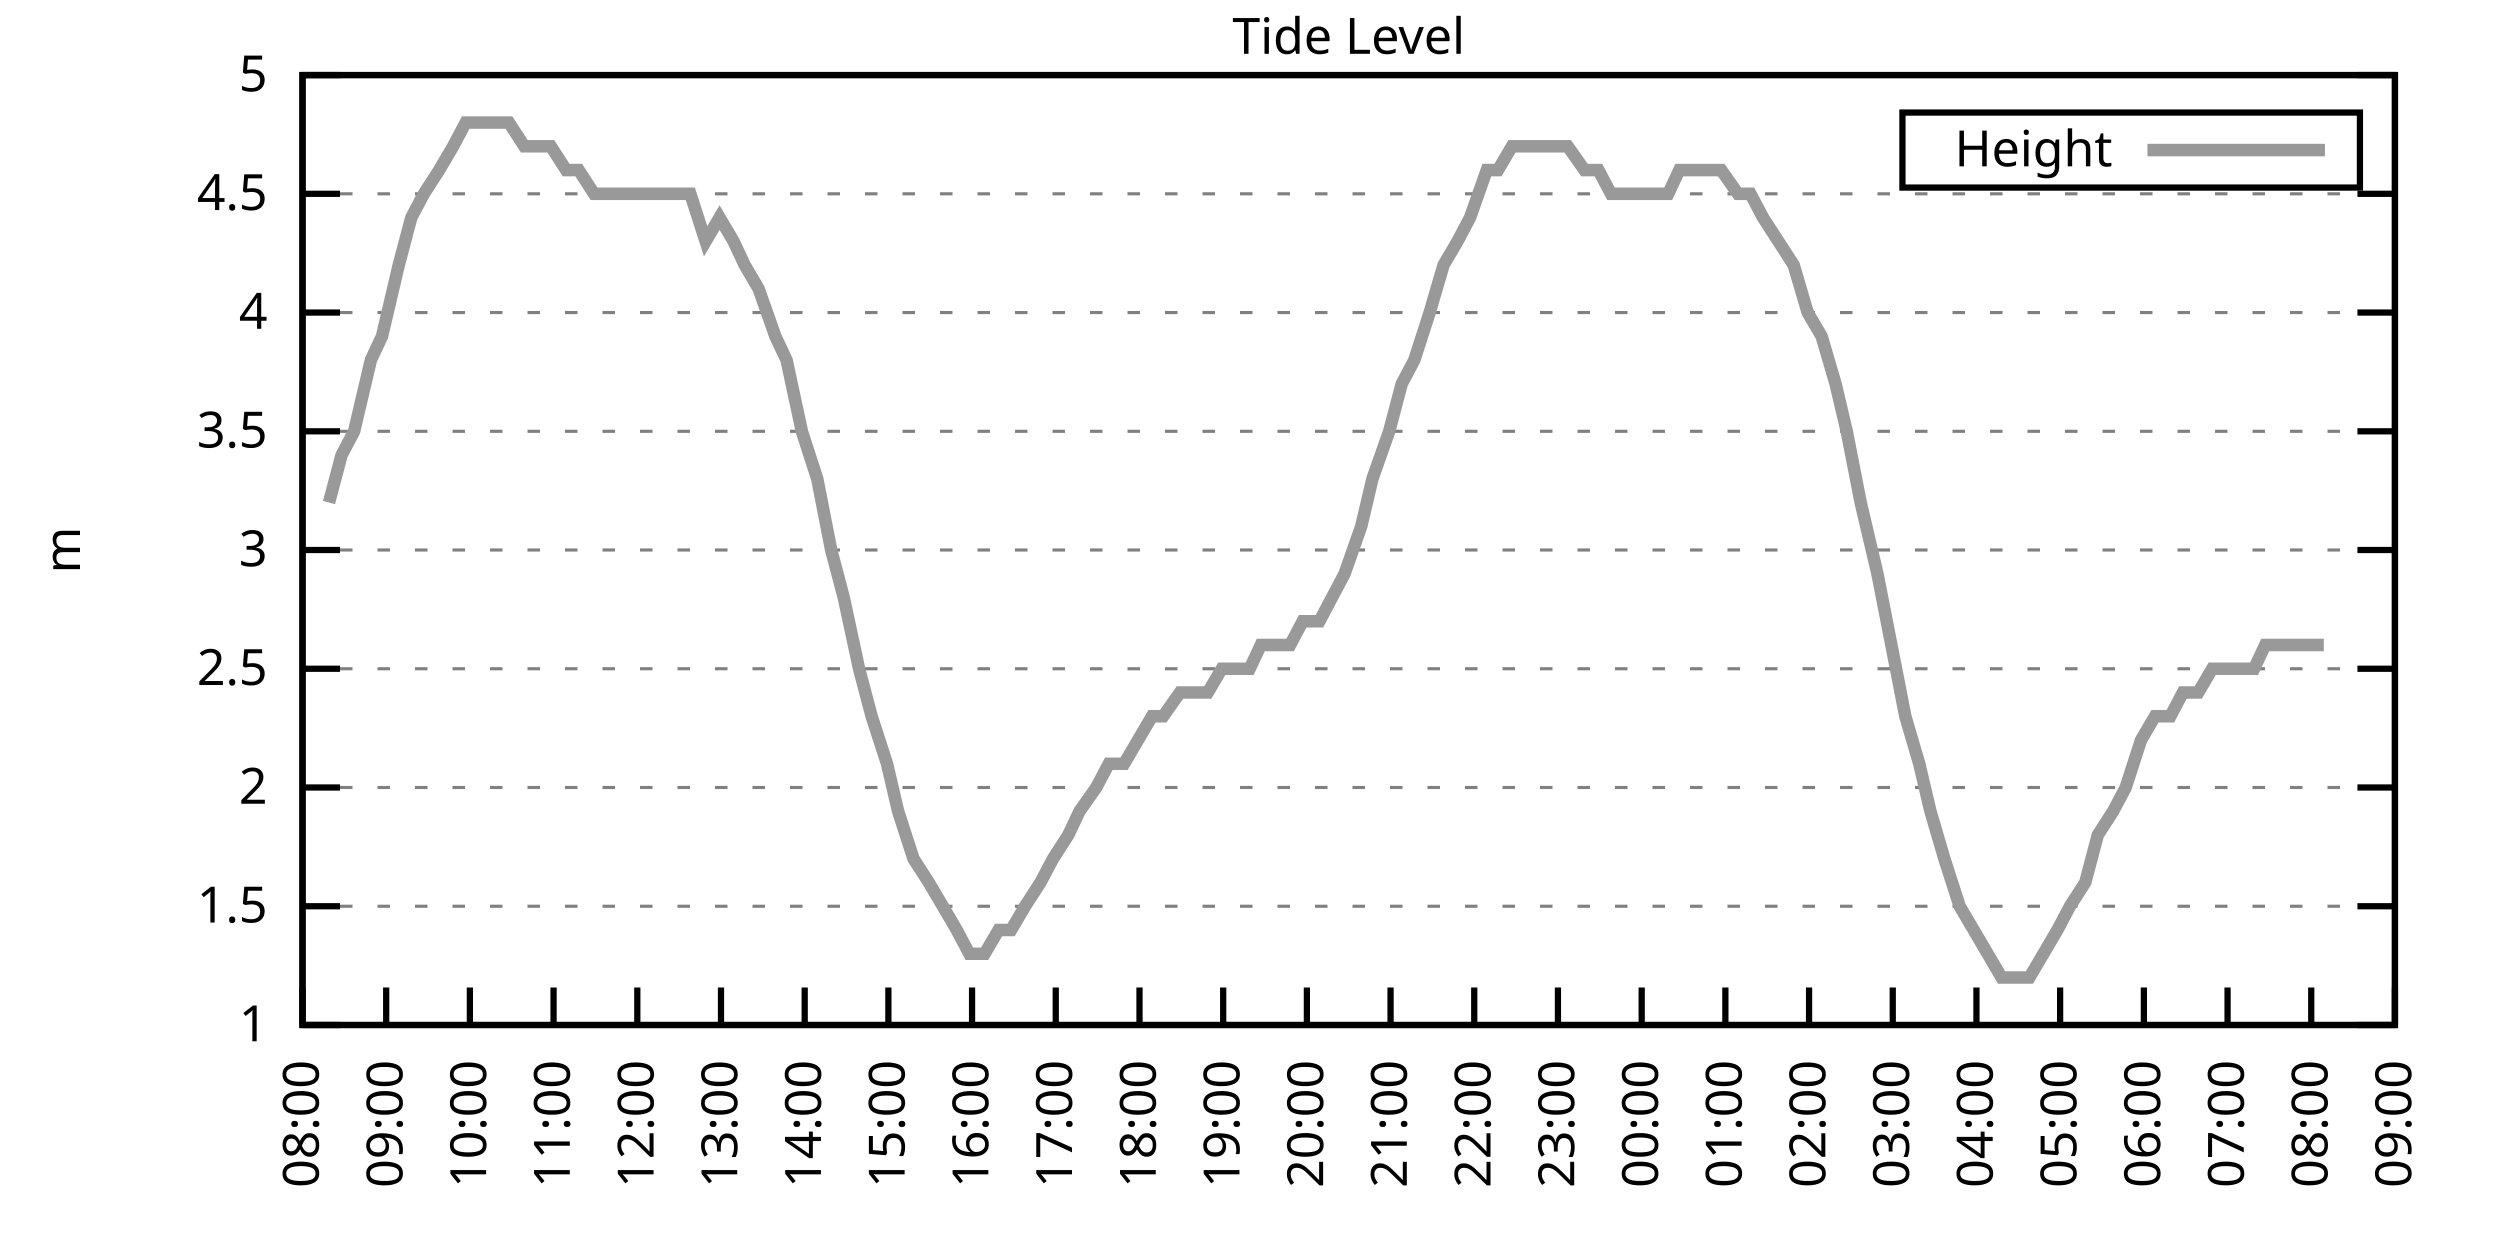
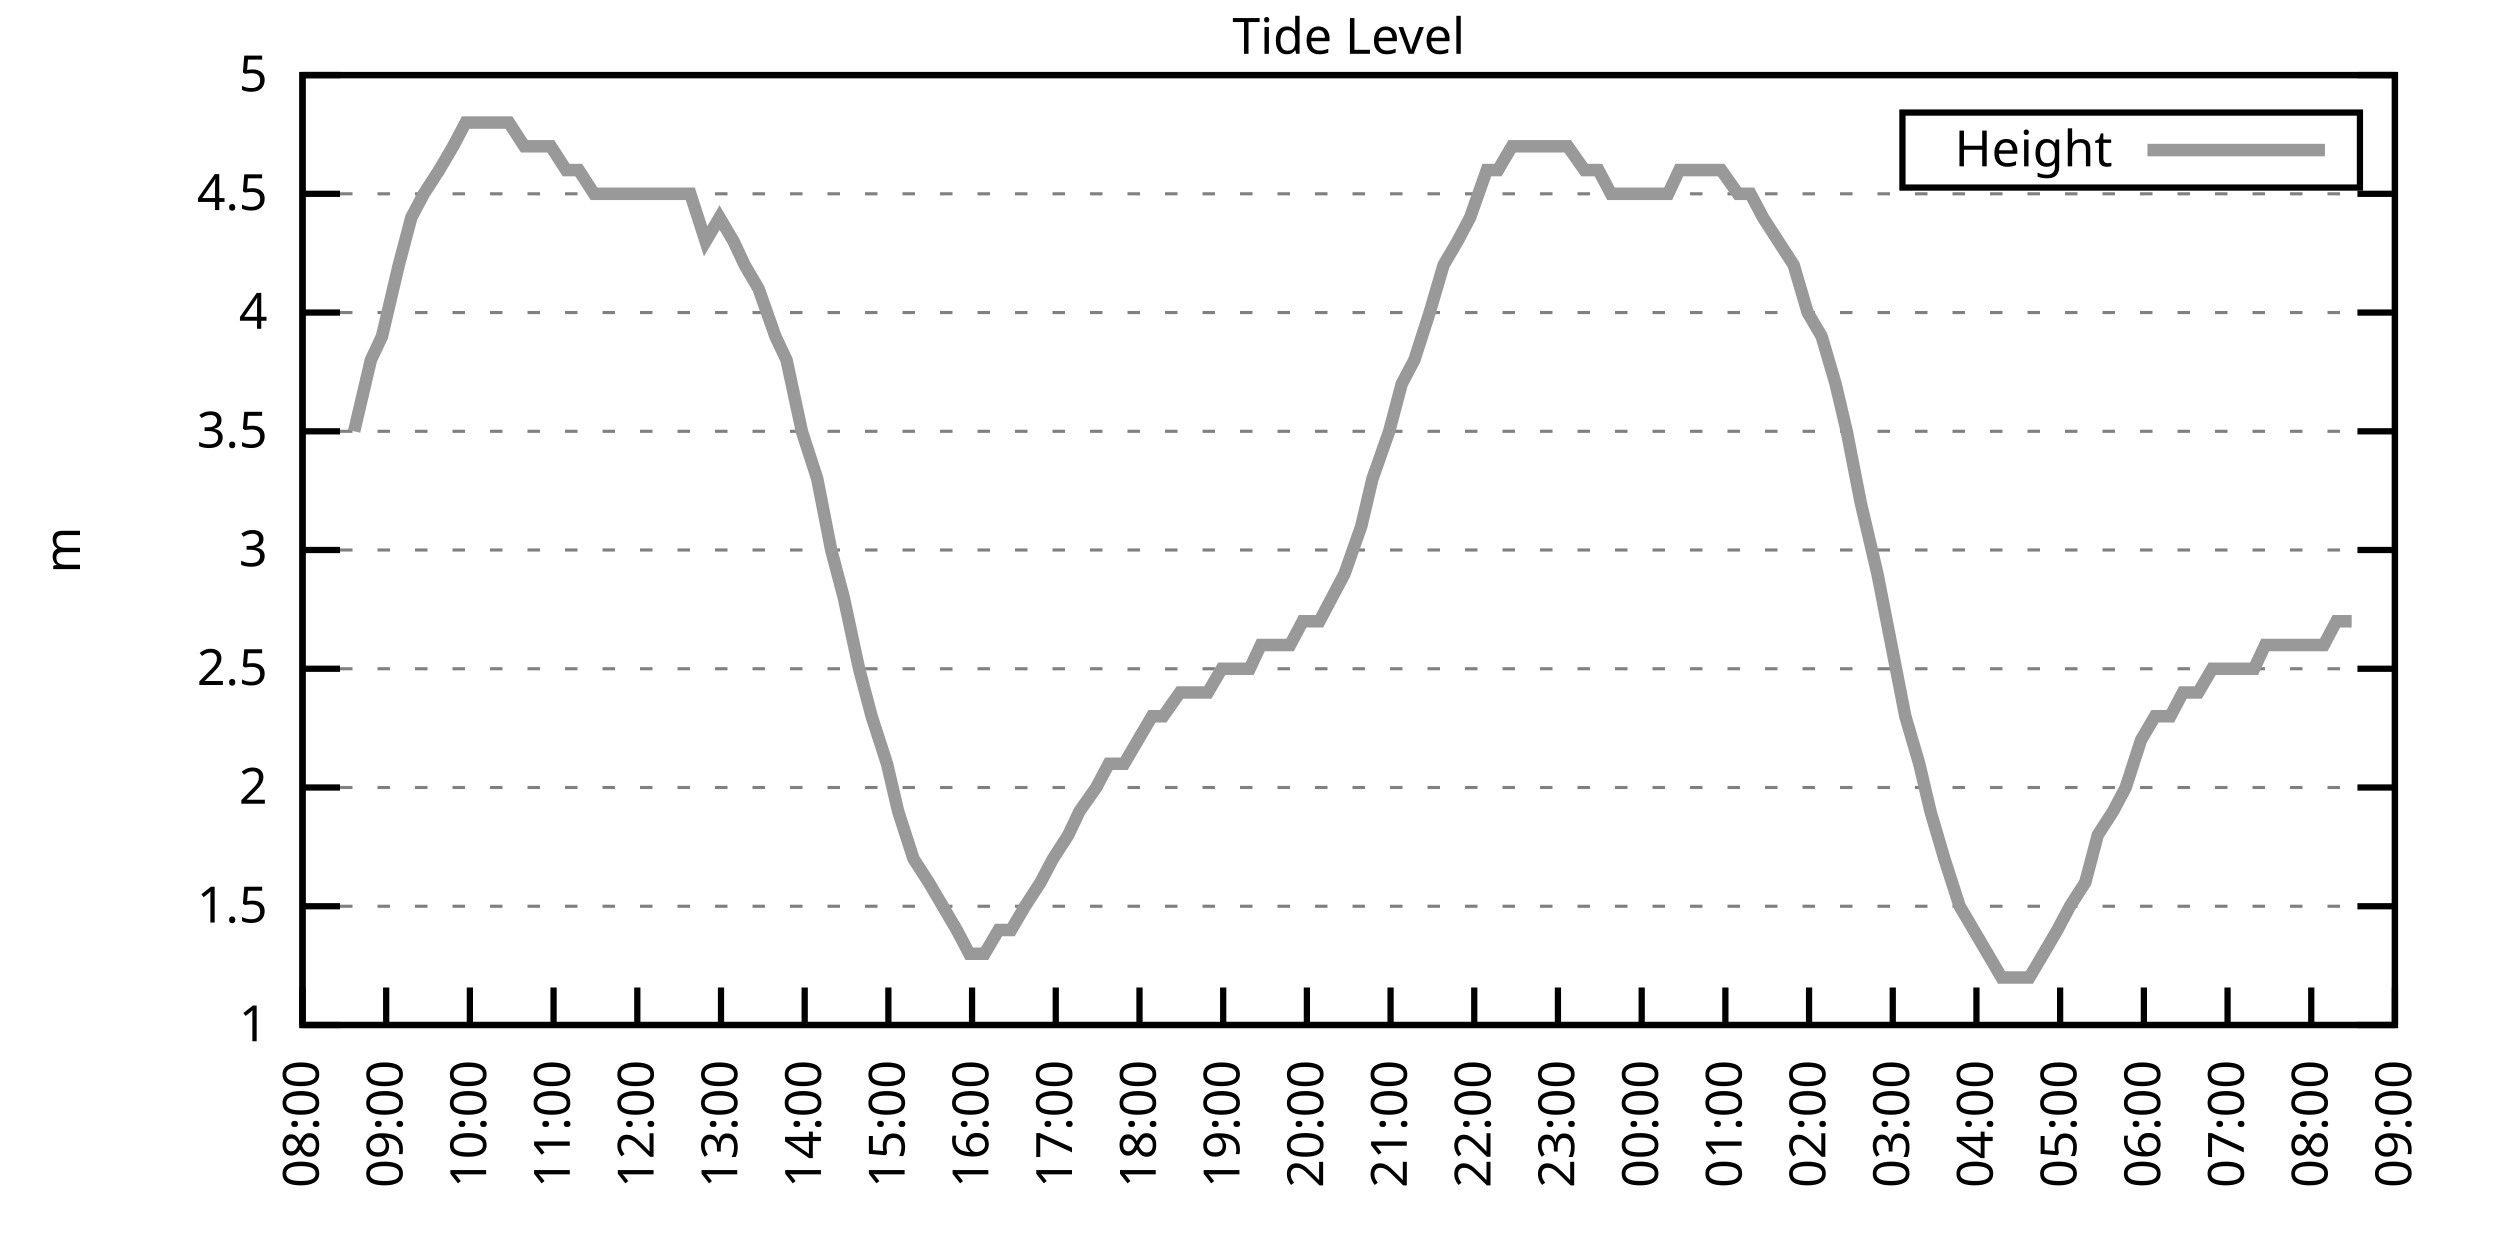
<svg xmlns="http://www.w3.org/2000/svg" xmlns:xlink="http://www.w3.org/1999/xlink" width="400" height="200" viewBox="0 0 400 200">
  <g id="gnuplot_canvas">
    <rect x="0" y="0" width="400" height="200" fill="none" />
    <defs>
      <circle id="gpDot" r="0.5" stroke-width="0.5" stroke="currentColor" />
      <path id="gpPt0" stroke-width="0.333" stroke="currentColor" d="M-1,0 h2 M0,-1 v2" />
      <path id="gpPt1" stroke-width="0.333" stroke="currentColor" d="M-1,-1 L1,1 M1,-1 L-1,1" />
      <path id="gpPt2" stroke-width="0.333" stroke="currentColor" d="M-1,0 L1,0 M0,-1 L0,1 M-1,-1 L1,1 M-1,1 L1,-1" />
      <rect id="gpPt3" stroke-width="0.333" stroke="currentColor" x="-1" y="-1" width="2" height="2" />
      <rect id="gpPt4" stroke-width="0.333" stroke="currentColor" fill="currentColor" x="-1" y="-1" width="2" height="2" />
      <circle id="gpPt5" stroke-width="0.333" stroke="currentColor" cx="0" cy="0" r="1" />
      <use xlink:href="#gpPt5" id="gpPt6" fill="currentColor" stroke="none" />
      <path id="gpPt7" stroke-width="0.333" stroke="currentColor" d="M0,-1.33 L-1.33,0.67 L1.33,0.67 z" />
      <use xlink:href="#gpPt7" id="gpPt8" fill="currentColor" stroke="none" />
      <use xlink:href="#gpPt7" id="gpPt9" stroke="currentColor" transform="rotate(180)" />
      <use xlink:href="#gpPt9" id="gpPt10" fill="currentColor" stroke="none" />
      <use xlink:href="#gpPt3" id="gpPt11" stroke="currentColor" transform="rotate(45)" />
      <use xlink:href="#gpPt11" id="gpPt12" fill="currentColor" stroke="none" />
      <path id="gpPt13" stroke-width="0.333" stroke="currentColor" d="M0,1.330 L1.265,0.411 L0.782,-1.067 L-0.782,-1.076 L-1.265,0.411 z" />
      <use xlink:href="#gpPt13" id="gpPt14" fill="currentColor" stroke="none" />
      <filter id="textbox" filterUnits="objectBoundingBox" x="0" y="0" height="1" width="1">
        <feFlood flood-color="white" flood-opacity="1" result="bgnd" />
        <feComposite in="SourceGraphic" in2="bgnd" operator="atop" />
      </filter>
      <filter id="greybox" filterUnits="objectBoundingBox" x="0" y="0" height="1" width="1">
        <feFlood flood-color="lightgrey" flood-opacity="1" result="grey" />
        <feComposite in="SourceGraphic" in2="grey" operator="atop" />
      </filter>
    </defs>
    <g fill="none" color="white" stroke="currentColor" stroke-width="1.00" stroke-linecap="butt" stroke-linejoin="miter">
</g>
    <g fill="none" color="black" stroke="currentColor" stroke-width="1.00" stroke-linecap="butt" stroke-linejoin="miter">
      <g stroke="none" shape-rendering="crispEdges">
        <polygon fill="rgb(255, 255, 255)" points="48.40,164.00 383.18,164.00 383.18,12.02 48.40,12.02 " />
      </g>
    </g>
    <g fill="none" color="black" stroke="currentColor" stroke-width="1.00" stroke-linecap="butt" stroke-linejoin="miter">
</g>
    <g fill="none" color="black" stroke="black" stroke-width="0.50" stroke-linecap="butt" stroke-linejoin="miter">
</g>
    <g fill="none" color="gray" stroke="currentColor" stroke-width="0.50" stroke-linecap="butt" stroke-linejoin="miter">
      <path stroke="gray" stroke-dasharray="2,4" class="gridline" d="M48.40,164.00 L383.19,164.00  " />
    </g>
    <g fill="none" color="gray" stroke="gray" stroke-width="1.00" stroke-linecap="butt" stroke-linejoin="miter">
</g>
    <g fill="none" color="black" stroke="currentColor" stroke-width="1.00" stroke-linecap="butt" stroke-linejoin="miter">
      <path stroke="black" d="M48.40,164.00 L54.40,164.00 M383.19,164.00 L377.19,164.00  " />
      <g transform="translate(42.80,166.60)" stroke="none" fill="black" font-family="Sans" font-size="8.00" text-anchor="end">
        <text>
          <tspan font-family="Sans"> 1</tspan>
        </text>
      </g>
    </g>
    <g fill="none" color="black" stroke="currentColor" stroke-width="1.00" stroke-linecap="butt" stroke-linejoin="miter">
</g>
    <g fill="none" color="black" stroke="black" stroke-width="0.50" stroke-linecap="butt" stroke-linejoin="miter">
</g>
    <g fill="none" color="gray" stroke="currentColor" stroke-width="0.50" stroke-linecap="butt" stroke-linejoin="miter">
      <path stroke="gray" stroke-dasharray="2,4" class="gridline" d="M48.40,145.00 L383.19,145.00  " />
    </g>
    <g fill="none" color="gray" stroke="gray" stroke-width="1.00" stroke-linecap="butt" stroke-linejoin="miter">
</g>
    <g fill="none" color="black" stroke="currentColor" stroke-width="1.00" stroke-linecap="butt" stroke-linejoin="miter">
      <path stroke="black" d="M48.40,145.00 L54.40,145.00 M383.19,145.00 L377.19,145.00  " />
      <g transform="translate(42.80,147.60)" stroke="none" fill="black" font-family="Sans" font-size="8.00" text-anchor="end">
        <text>
          <tspan font-family="Sans"> 1.5</tspan>
        </text>
      </g>
    </g>
    <g fill="none" color="black" stroke="currentColor" stroke-width="1.00" stroke-linecap="butt" stroke-linejoin="miter">
</g>
    <g fill="none" color="black" stroke="black" stroke-width="0.50" stroke-linecap="butt" stroke-linejoin="miter">
</g>
    <g fill="none" color="gray" stroke="currentColor" stroke-width="0.50" stroke-linecap="butt" stroke-linejoin="miter">
      <path stroke="gray" stroke-dasharray="2,4" class="gridline" d="M48.40,126.00 L383.19,126.00  " />
    </g>
    <g fill="none" color="gray" stroke="gray" stroke-width="1.00" stroke-linecap="butt" stroke-linejoin="miter">
</g>
    <g fill="none" color="black" stroke="currentColor" stroke-width="1.00" stroke-linecap="butt" stroke-linejoin="miter">
      <path stroke="black" d="M48.40,126.00 L54.40,126.00 M383.19,126.00 L377.19,126.00  " />
      <g transform="translate(42.80,128.60)" stroke="none" fill="black" font-family="Sans" font-size="8.00" text-anchor="end">
        <text>
          <tspan font-family="Sans"> 2</tspan>
        </text>
      </g>
    </g>
    <g fill="none" color="black" stroke="currentColor" stroke-width="1.00" stroke-linecap="butt" stroke-linejoin="miter">
</g>
    <g fill="none" color="black" stroke="black" stroke-width="0.50" stroke-linecap="butt" stroke-linejoin="miter">
</g>
    <g fill="none" color="gray" stroke="currentColor" stroke-width="0.50" stroke-linecap="butt" stroke-linejoin="miter">
      <path stroke="gray" stroke-dasharray="2,4" class="gridline" d="M48.40,107.00 L383.19,107.00  " />
    </g>
    <g fill="none" color="gray" stroke="gray" stroke-width="1.00" stroke-linecap="butt" stroke-linejoin="miter">
</g>
    <g fill="none" color="black" stroke="currentColor" stroke-width="1.00" stroke-linecap="butt" stroke-linejoin="miter">
      <path stroke="black" d="M48.40,107.00 L54.40,107.00 M383.19,107.00 L377.19,107.00  " />
      <g transform="translate(42.80,109.60)" stroke="none" fill="black" font-family="Sans" font-size="8.00" text-anchor="end">
        <text>
          <tspan font-family="Sans"> 2.5</tspan>
        </text>
      </g>
    </g>
    <g fill="none" color="black" stroke="currentColor" stroke-width="1.00" stroke-linecap="butt" stroke-linejoin="miter">
</g>
    <g fill="none" color="black" stroke="black" stroke-width="0.50" stroke-linecap="butt" stroke-linejoin="miter">
</g>
    <g fill="none" color="gray" stroke="currentColor" stroke-width="0.50" stroke-linecap="butt" stroke-linejoin="miter">
      <path stroke="gray" stroke-dasharray="2,4" class="gridline" d="M48.40,88.00 L383.19,88.00  " />
    </g>
    <g fill="none" color="gray" stroke="gray" stroke-width="1.00" stroke-linecap="butt" stroke-linejoin="miter">
</g>
    <g fill="none" color="black" stroke="currentColor" stroke-width="1.00" stroke-linecap="butt" stroke-linejoin="miter">
      <path stroke="black" d="M48.40,88.00 L54.40,88.00 M383.19,88.00 L377.19,88.00  " />
      <g transform="translate(42.80,90.60)" stroke="none" fill="black" font-family="Sans" font-size="8.00" text-anchor="end">
        <text>
          <tspan font-family="Sans"> 3</tspan>
        </text>
      </g>
    </g>
    <g fill="none" color="black" stroke="currentColor" stroke-width="1.00" stroke-linecap="butt" stroke-linejoin="miter">
</g>
    <g fill="none" color="black" stroke="black" stroke-width="0.50" stroke-linecap="butt" stroke-linejoin="miter">
</g>
    <g fill="none" color="gray" stroke="currentColor" stroke-width="0.50" stroke-linecap="butt" stroke-linejoin="miter">
      <path stroke="gray" stroke-dasharray="2,4" class="gridline" d="M48.40,69.01 L383.19,69.01  " />
    </g>
    <g fill="none" color="gray" stroke="gray" stroke-width="1.00" stroke-linecap="butt" stroke-linejoin="miter">
</g>
    <g fill="none" color="black" stroke="currentColor" stroke-width="1.00" stroke-linecap="butt" stroke-linejoin="miter">
      <path stroke="black" d="M48.40,69.01 L54.40,69.01 M383.19,69.01 L377.19,69.01  " />
      <g transform="translate(42.80,71.61)" stroke="none" fill="black" font-family="Sans" font-size="8.00" text-anchor="end">
        <text>
          <tspan font-family="Sans"> 3.5</tspan>
        </text>
      </g>
    </g>
    <g fill="none" color="black" stroke="currentColor" stroke-width="1.00" stroke-linecap="butt" stroke-linejoin="miter">
</g>
    <g fill="none" color="black" stroke="black" stroke-width="0.50" stroke-linecap="butt" stroke-linejoin="miter">
</g>
    <g fill="none" color="gray" stroke="currentColor" stroke-width="0.50" stroke-linecap="butt" stroke-linejoin="miter">
      <path stroke="gray" stroke-dasharray="2,4" class="gridline" d="M48.40,50.01 L383.19,50.01  " />
    </g>
    <g fill="none" color="gray" stroke="gray" stroke-width="1.00" stroke-linecap="butt" stroke-linejoin="miter">
</g>
    <g fill="none" color="black" stroke="currentColor" stroke-width="1.00" stroke-linecap="butt" stroke-linejoin="miter">
      <path stroke="black" d="M48.40,50.01 L54.40,50.01 M383.19,50.01 L377.19,50.01  " />
      <g transform="translate(42.80,52.61)" stroke="none" fill="black" font-family="Sans" font-size="8.00" text-anchor="end">
        <text>
          <tspan font-family="Sans"> 4</tspan>
        </text>
      </g>
    </g>
    <g fill="none" color="black" stroke="currentColor" stroke-width="1.00" stroke-linecap="butt" stroke-linejoin="miter">
</g>
    <g fill="none" color="black" stroke="black" stroke-width="0.50" stroke-linecap="butt" stroke-linejoin="miter">
</g>
    <g fill="none" color="gray" stroke="currentColor" stroke-width="0.50" stroke-linecap="butt" stroke-linejoin="miter">
      <path stroke="gray" stroke-dasharray="2,4" class="gridline" d="M48.40,31.01 L383.19,31.01  " />
    </g>
    <g fill="none" color="gray" stroke="gray" stroke-width="1.00" stroke-linecap="butt" stroke-linejoin="miter">
</g>
    <g fill="none" color="black" stroke="currentColor" stroke-width="1.00" stroke-linecap="butt" stroke-linejoin="miter">
      <path stroke="black" d="M48.40,31.01 L54.40,31.01 M383.19,31.01 L377.19,31.01  " />
      <g transform="translate(42.80,33.61)" stroke="none" fill="black" font-family="Sans" font-size="8.00" text-anchor="end">
        <text>
          <tspan font-family="Sans"> 4.5</tspan>
        </text>
      </g>
    </g>
    <g fill="none" color="black" stroke="currentColor" stroke-width="1.00" stroke-linecap="butt" stroke-linejoin="miter">
</g>
    <g fill="none" color="black" stroke="black" stroke-width="0.50" stroke-linecap="butt" stroke-linejoin="miter">
</g>
    <g fill="none" color="gray" stroke="currentColor" stroke-width="0.50" stroke-linecap="butt" stroke-linejoin="miter">
      <path stroke="gray" stroke-dasharray="2,4" class="gridline" d="M48.40,12.01 L383.19,12.01  " />
    </g>
    <g fill="none" color="gray" stroke="gray" stroke-width="1.00" stroke-linecap="butt" stroke-linejoin="miter">
</g>
    <g fill="none" color="black" stroke="currentColor" stroke-width="1.00" stroke-linecap="butt" stroke-linejoin="miter">
      <path stroke="black" d="M48.40,12.01 L54.40,12.01 M383.19,12.01 L377.19,12.01  " />
      <g transform="translate(42.80,14.61)" stroke="none" fill="black" font-family="Sans" font-size="8.00" text-anchor="end">
        <text>
          <tspan font-family="Sans"> 5</tspan>
        </text>
      </g>
    </g>
    <g fill="none" color="black" stroke="currentColor" stroke-width="1.00" stroke-linecap="butt" stroke-linejoin="miter">
      <path stroke="black" d="M48.40,164.00 L48.40,158.00  " />
      <g transform="translate(51.00,169.60) rotate(270.00)" stroke="none" fill="black" font-family="Sans" font-size="8.00" text-anchor="end">
        <text>
          <tspan font-family="Sans">08:00</tspan>
        </text>
      </g>
    </g>
    <g fill="none" color="black" stroke="currentColor" stroke-width="1.00" stroke-linecap="butt" stroke-linejoin="miter">
      <path stroke="black" d="M61.79,164.00 L61.79,158.00  " />
      <g transform="translate(64.39,169.60) rotate(270.00)" stroke="none" fill="black" font-family="Sans" font-size="8.00" text-anchor="end">
        <text>
          <tspan font-family="Sans">09:00</tspan>
        </text>
      </g>
    </g>
    <g fill="none" color="black" stroke="currentColor" stroke-width="1.00" stroke-linecap="butt" stroke-linejoin="miter">
      <path stroke="black" d="M75.18,164.00 L75.18,158.00  " />
      <g transform="translate(77.78,169.60) rotate(270.00)" stroke="none" fill="black" font-family="Sans" font-size="8.00" text-anchor="end">
        <text>
          <tspan font-family="Sans">10:00</tspan>
        </text>
      </g>
    </g>
    <g fill="none" color="black" stroke="currentColor" stroke-width="1.00" stroke-linecap="butt" stroke-linejoin="miter">
      <path stroke="black" d="M88.57,164.00 L88.57,158.00  " />
      <g transform="translate(91.17,169.60) rotate(270.00)" stroke="none" fill="black" font-family="Sans" font-size="8.00" text-anchor="end">
        <text>
          <tspan font-family="Sans">11:00</tspan>
        </text>
      </g>
    </g>
    <g fill="none" color="black" stroke="currentColor" stroke-width="1.00" stroke-linecap="butt" stroke-linejoin="miter">
      <path stroke="black" d="M101.97,164.00 L101.97,158.00  " />
      <g transform="translate(104.57,169.60) rotate(270.00)" stroke="none" fill="black" font-family="Sans" font-size="8.00" text-anchor="end">
        <text>
          <tspan font-family="Sans">12:00</tspan>
        </text>
      </g>
    </g>
    <g fill="none" color="black" stroke="currentColor" stroke-width="1.00" stroke-linecap="butt" stroke-linejoin="miter">
      <path stroke="black" d="M115.36,164.00 L115.36,158.00  " />
      <g transform="translate(117.96,169.60) rotate(270.00)" stroke="none" fill="black" font-family="Sans" font-size="8.00" text-anchor="end">
        <text>
          <tspan font-family="Sans">13:00</tspan>
        </text>
      </g>
    </g>
    <g fill="none" color="black" stroke="currentColor" stroke-width="1.00" stroke-linecap="butt" stroke-linejoin="miter">
      <path stroke="black" d="M128.75,164.00 L128.75,158.00  " />
      <g transform="translate(131.35,169.60) rotate(270.00)" stroke="none" fill="black" font-family="Sans" font-size="8.00" text-anchor="end">
        <text>
          <tspan font-family="Sans">14:00</tspan>
        </text>
      </g>
    </g>
    <g fill="none" color="black" stroke="currentColor" stroke-width="1.00" stroke-linecap="butt" stroke-linejoin="miter">
      <path stroke="black" d="M142.14,164.00 L142.14,158.00  " />
      <g transform="translate(144.74,169.60) rotate(270.00)" stroke="none" fill="black" font-family="Sans" font-size="8.00" text-anchor="end">
        <text>
          <tspan font-family="Sans">15:00</tspan>
        </text>
      </g>
    </g>
    <g fill="none" color="black" stroke="currentColor" stroke-width="1.00" stroke-linecap="butt" stroke-linejoin="miter">
      <path stroke="black" d="M155.53,164.00 L155.53,158.00  " />
      <g transform="translate(158.13,169.60) rotate(270.00)" stroke="none" fill="black" font-family="Sans" font-size="8.00" text-anchor="end">
        <text>
          <tspan font-family="Sans">16:00</tspan>
        </text>
      </g>
    </g>
    <g fill="none" color="black" stroke="currentColor" stroke-width="1.00" stroke-linecap="butt" stroke-linejoin="miter">
      <path stroke="black" d="M168.92,164.00 L168.92,158.00  " />
      <g transform="translate(171.52,169.60) rotate(270.00)" stroke="none" fill="black" font-family="Sans" font-size="8.00" text-anchor="end">
        <text>
          <tspan font-family="Sans">17:00</tspan>
        </text>
      </g>
    </g>
    <g fill="none" color="black" stroke="currentColor" stroke-width="1.00" stroke-linecap="butt" stroke-linejoin="miter">
      <path stroke="black" d="M182.32,164.00 L182.32,158.00  " />
      <g transform="translate(184.92,169.60) rotate(270.00)" stroke="none" fill="black" font-family="Sans" font-size="8.00" text-anchor="end">
        <text>
          <tspan font-family="Sans">18:00</tspan>
        </text>
      </g>
    </g>
    <g fill="none" color="black" stroke="currentColor" stroke-width="1.00" stroke-linecap="butt" stroke-linejoin="miter">
      <path stroke="black" d="M195.71,164.00 L195.71,158.00  " />
      <g transform="translate(198.31,169.60) rotate(270.00)" stroke="none" fill="black" font-family="Sans" font-size="8.00" text-anchor="end">
        <text>
          <tspan font-family="Sans">19:00</tspan>
        </text>
      </g>
    </g>
    <g fill="none" color="black" stroke="currentColor" stroke-width="1.00" stroke-linecap="butt" stroke-linejoin="miter">
      <path stroke="black" d="M209.10,164.00 L209.10,158.00  " />
      <g transform="translate(211.70,169.60) rotate(270.00)" stroke="none" fill="black" font-family="Sans" font-size="8.00" text-anchor="end">
        <text>
          <tspan font-family="Sans">20:00</tspan>
        </text>
      </g>
    </g>
    <g fill="none" color="black" stroke="currentColor" stroke-width="1.00" stroke-linecap="butt" stroke-linejoin="miter">
      <path stroke="black" d="M222.49,164.00 L222.49,158.00  " />
      <g transform="translate(225.09,169.60) rotate(270.00)" stroke="none" fill="black" font-family="Sans" font-size="8.00" text-anchor="end">
        <text>
          <tspan font-family="Sans">21:00</tspan>
        </text>
      </g>
    </g>
    <g fill="none" color="black" stroke="currentColor" stroke-width="1.00" stroke-linecap="butt" stroke-linejoin="miter">
      <path stroke="black" d="M235.88,164.00 L235.88,158.00  " />
      <g transform="translate(238.48,169.60) rotate(270.00)" stroke="none" fill="black" font-family="Sans" font-size="8.00" text-anchor="end">
        <text>
          <tspan font-family="Sans">22:00</tspan>
        </text>
      </g>
    </g>
    <g fill="none" color="black" stroke="currentColor" stroke-width="1.00" stroke-linecap="butt" stroke-linejoin="miter">
      <path stroke="black" d="M249.27,164.00 L249.27,158.00  " />
      <g transform="translate(251.87,169.60) rotate(270.00)" stroke="none" fill="black" font-family="Sans" font-size="8.00" text-anchor="end">
        <text>
          <tspan font-family="Sans">23:00</tspan>
        </text>
      </g>
    </g>
    <g fill="none" color="black" stroke="currentColor" stroke-width="1.00" stroke-linecap="butt" stroke-linejoin="miter">
      <path stroke="black" d="M262.67,164.00 L262.67,158.00  " />
      <g transform="translate(265.27,169.60) rotate(270.00)" stroke="none" fill="black" font-family="Sans" font-size="8.00" text-anchor="end">
        <text>
          <tspan font-family="Sans">00:00</tspan>
        </text>
      </g>
    </g>
    <g fill="none" color="black" stroke="currentColor" stroke-width="1.00" stroke-linecap="butt" stroke-linejoin="miter">
      <path stroke="black" d="M276.06,164.00 L276.06,158.00  " />
      <g transform="translate(278.66,169.60) rotate(270.00)" stroke="none" fill="black" font-family="Sans" font-size="8.00" text-anchor="end">
        <text>
          <tspan font-family="Sans">01:00</tspan>
        </text>
      </g>
    </g>
    <g fill="none" color="black" stroke="currentColor" stroke-width="1.00" stroke-linecap="butt" stroke-linejoin="miter">
      <path stroke="black" d="M289.45,164.00 L289.45,158.00  " />
      <g transform="translate(292.05,169.60) rotate(270.00)" stroke="none" fill="black" font-family="Sans" font-size="8.00" text-anchor="end">
        <text>
          <tspan font-family="Sans">02:00</tspan>
        </text>
      </g>
    </g>
    <g fill="none" color="black" stroke="currentColor" stroke-width="1.00" stroke-linecap="butt" stroke-linejoin="miter">
      <path stroke="black" d="M302.84,164.00 L302.84,158.00  " />
      <g transform="translate(305.44,169.60) rotate(270.00)" stroke="none" fill="black" font-family="Sans" font-size="8.00" text-anchor="end">
        <text>
          <tspan font-family="Sans">03:00</tspan>
        </text>
      </g>
    </g>
    <g fill="none" color="black" stroke="currentColor" stroke-width="1.00" stroke-linecap="butt" stroke-linejoin="miter">
      <path stroke="black" d="M316.23,164.00 L316.23,158.00  " />
      <g transform="translate(318.83,169.60) rotate(270.00)" stroke="none" fill="black" font-family="Sans" font-size="8.00" text-anchor="end">
        <text>
          <tspan font-family="Sans">04:00</tspan>
        </text>
      </g>
    </g>
    <g fill="none" color="black" stroke="currentColor" stroke-width="1.00" stroke-linecap="butt" stroke-linejoin="miter">
      <path stroke="black" d="M329.62,164.00 L329.62,158.00  " />
      <g transform="translate(332.22,169.60) rotate(270.00)" stroke="none" fill="black" font-family="Sans" font-size="8.00" text-anchor="end">
        <text>
          <tspan font-family="Sans">05:00</tspan>
        </text>
      </g>
    </g>
    <g fill="none" color="black" stroke="currentColor" stroke-width="1.00" stroke-linecap="butt" stroke-linejoin="miter">
      <path stroke="black" d="M343.02,164.00 L343.02,158.00  " />
      <g transform="translate(345.62,169.60) rotate(270.00)" stroke="none" fill="black" font-family="Sans" font-size="8.00" text-anchor="end">
        <text>
          <tspan font-family="Sans">06:00</tspan>
        </text>
      </g>
    </g>
    <g fill="none" color="black" stroke="currentColor" stroke-width="1.00" stroke-linecap="butt" stroke-linejoin="miter">
      <path stroke="black" d="M356.41,164.00 L356.41,158.00  " />
      <g transform="translate(359.01,169.60) rotate(270.00)" stroke="none" fill="black" font-family="Sans" font-size="8.00" text-anchor="end">
        <text>
          <tspan font-family="Sans">07:00</tspan>
        </text>
      </g>
    </g>
    <g fill="none" color="black" stroke="currentColor" stroke-width="1.00" stroke-linecap="butt" stroke-linejoin="miter">
      <path stroke="black" d="M369.80,164.00 L369.80,158.00  " />
      <g transform="translate(372.40,169.60) rotate(270.00)" stroke="none" fill="black" font-family="Sans" font-size="8.00" text-anchor="end">
        <text>
          <tspan font-family="Sans">08:00</tspan>
        </text>
      </g>
    </g>
    <g fill="none" color="black" stroke="currentColor" stroke-width="1.00" stroke-linecap="butt" stroke-linejoin="miter">
      <path stroke="black" d="M383.19,164.00 L383.19,158.00  " />
      <g transform="translate(385.79,169.60) rotate(270.00)" stroke="none" fill="black" font-family="Sans" font-size="8.00" text-anchor="end">
        <text>
          <tspan font-family="Sans">09:00</tspan>
        </text>
      </g>
    </g>
    <g fill="none" color="black" stroke="currentColor" stroke-width="1.00" stroke-linecap="butt" stroke-linejoin="miter">
</g>
    <g fill="none" color="black" stroke="currentColor" stroke-width="1.00" stroke-linecap="butt" stroke-linejoin="miter">
      <path stroke="black" d="M48.40,12.01 L48.40,164.00 L383.19,164.00 L383.19,12.01 L48.40,12.01 Z  " />
    </g>
    <g fill="none" color="black" stroke="currentColor" stroke-width="1.00" stroke-linecap="butt" stroke-linejoin="miter">
</g>
    <g fill="none" color="black" stroke="currentColor" stroke-width="1.00" stroke-linecap="butt" stroke-linejoin="miter">
      <path stroke="black" d="M304.39,30.01 L304.39,18.01 L377.59,18.01 L377.59,30.01 L304.39,30.01 Z  " />
    </g>
    <g id="Tide_level_plot_1">
      <g fill="none" color="white" stroke="black" stroke-width="2.00" stroke-linecap="butt" stroke-linejoin="miter">
</g>
      <g fill="none" color="black" stroke="currentColor" stroke-width="2.00" stroke-linecap="butt" stroke-linejoin="miter">
        <g transform="translate(337.99,26.61)" stroke="none" fill="black" font-family="Sans" font-size="8.00" text-anchor="end">
          <text>
            <tspan font-family="Sans">Height</tspan>
          </text>
        </g>
      </g>
      <g fill="none" color="black" stroke="currentColor" stroke-width="2.00" stroke-linecap="butt" stroke-linejoin="miter">
-         <path stroke="rgb(153, 153, 153)" d="M343.59,24.01 L371.99,24.01 M52.64,80.41 L54.65,72.81 L56.66,69.01 L59.34,57.61 L61.12,53.81 L63.80,42.41   L65.81,34.81 L67.82,31.01 L70.27,27.21 L72.50,23.41 L74.51,19.61 L76.97,19.61 L79.42,19.61 L81.43,19.61   L83.89,23.41 L86.12,23.41 L88.13,23.41 L90.58,27.21 L92.59,27.21 L95.05,31.01 L97.28,31.01 L99.51,31.01   L101.74,31.01 L103.98,31.01 L106.21,31.01 L107.99,31.01 L110.45,31.01 L112.90,38.61 L115.13,34.81 L117.37,38.61   L119.15,42.41 L121.38,46.21 L124.06,53.81 L125.85,57.61 L128.30,69.01 L130.76,76.61 L132.99,88.00 L135.00,95.60   L137.45,107.00 L139.46,114.60 L141.92,122.20 L143.70,129.80 L146.16,137.40 L148.61,141.20 L150.85,145.00 L153.08,148.80   L155.09,152.60 L157.54,152.60 L159.77,148.80 L161.78,148.80 L164.01,145.00 L166.47,141.20 L168.48,137.40 L170.93,133.60   L172.72,129.80 L175.40,126.00 L177.41,122.20 L179.86,122.20 L182.09,118.40 L184.32,114.60 L186.11,114.60 L188.79,110.80   L190.80,110.80 L193.25,110.80 L195.48,107.00 L197.72,107.00 L199.95,107.00 L201.73,103.20 L204.41,103.20 L206.42,103.20   L208.43,99.40 L211.11,99.40 L213.12,95.60 L215.13,91.80 L217.80,84.21 L219.59,76.61 L222.27,69.01 L224.28,61.41   L226.29,57.61 L228.74,50.01 L230.97,42.41 L233.20,38.61 L235.21,34.81 L237.89,27.21 L239.68,27.21 L241.91,23.41   L244.36,23.41 L246.82,23.41 L248.60,23.41 L250.84,23.41 L253.51,27.21 L255.75,27.21 L257.76,31.01 L259.76,31.01   L262.44,31.01 L264.45,31.01 L266.91,31.01 L268.69,27.21 L270.92,27.21 L273.16,27.21 L275.39,27.21 L278.07,31.01   L280.07,31.01 L282.08,34.81 L284.54,38.61 L286.99,42.41 L289.23,50.01 L291.46,53.81 L293.69,61.41 L295.48,69.01   L297.71,80.41 L300.39,91.80 L302.62,103.20 L304.85,114.60 L307.08,122.20 L308.87,129.80 L311.10,137.40 L313.55,145.00   L315.79,148.80 L318.02,152.60 L320.25,156.40 L322.48,156.40 L324.71,156.40 L326.95,152.60 L329.18,148.80 L331.19,145.00   L333.64,141.20 L335.65,133.60 L338.10,129.80 L340.11,126.00 L342.57,118.40 L344.80,114.60 L347.26,114.60 L349.26,110.80   L351.72,110.80 L353.95,107.00 L355.74,107.00 L358.42,107.00 L360.65,107.00 L362.43,103.20 L365.11,103.20 L367.12,103.20   L369.58,103.20 L371.81,103.20  " />
+         <path stroke="rgb(153, 153, 153)" d="M343.59,24.01 L371.99,24.01 M56.66,69.01 L59.34,57.61 L61.12,53.81 L63.80,42.41 L65.81,34.81 L67.82,31.01   L70.27,27.21 L72.50,23.41 L74.51,19.61 L76.97,19.61 L79.42,19.61 L81.43,19.61 L83.89,23.41 L86.12,23.41   L88.13,23.41 L90.58,27.21 L92.59,27.21 L95.05,31.01 L97.28,31.01 L99.51,31.01 L101.74,31.01 L103.98,31.01   L106.21,31.01 L107.99,31.01 L110.45,31.01 L112.90,38.61 L115.13,34.81 L117.37,38.61 L119.15,42.41 L121.38,46.21   L124.06,53.81 L125.85,57.61 L128.30,69.01 L130.76,76.61 L132.99,88.00 L135.00,95.60 L137.45,107.00 L139.46,114.60   L141.92,122.20 L143.70,129.80 L146.16,137.40 L148.61,141.20 L150.85,145.00 L153.08,148.80 L155.09,152.60 L157.54,152.60   L159.77,148.80 L161.78,148.80 L164.01,145.00 L166.47,141.20 L168.48,137.40 L170.93,133.60 L172.72,129.80 L175.40,126.00   L177.41,122.20 L179.86,122.20 L182.09,118.40 L184.32,114.60 L186.11,114.60 L188.79,110.80 L190.80,110.80 L193.25,110.80   L195.48,107.00 L197.72,107.00 L199.95,107.00 L201.73,103.20 L204.41,103.20 L206.42,103.20 L208.43,99.40 L211.11,99.40   L213.12,95.60 L215.13,91.80 L217.80,84.21 L219.59,76.61 L222.27,69.01 L224.28,61.41 L226.29,57.61 L228.74,50.01   L230.97,42.41 L233.20,38.61 L235.21,34.81 L237.89,27.21 L239.68,27.21 L241.91,23.41 L244.36,23.41 L246.82,23.41   L248.60,23.41 L250.84,23.41 L253.51,27.21 L255.75,27.21 L257.76,31.01 L259.76,31.01 L262.44,31.01 L264.45,31.01   L266.91,31.01 L268.69,27.21 L270.92,27.21 L273.16,27.21 L275.39,27.21 L278.07,31.01 L280.07,31.01 L282.08,34.81   L284.54,38.61 L286.99,42.41 L289.23,50.01 L291.46,53.81 L293.69,61.41 L295.48,69.01 L297.71,80.41 L300.39,91.80   L302.62,103.20 L304.85,114.60 L307.08,122.20 L308.87,129.80 L311.10,137.40 L313.55,145.00 L315.79,148.80 L318.02,152.60   L320.25,156.40 L322.48,156.40 L324.71,156.40 L326.95,152.60 L329.18,148.80 L331.19,145.00 L333.64,141.20 L335.65,133.60   L338.10,129.80 L340.11,126.00 L342.57,118.40 L344.80,114.60 L347.26,114.60 L349.26,110.80 L351.72,110.80 L353.95,107.00   L355.74,107.00 L358.42,107.00 L360.65,107.00 L362.43,103.20 L365.11,103.20 L367.12,103.20 L369.58,103.20 L371.81,103.20   L373.82,99.40 L376.27,99.40  " />
      </g>
    </g>
    <g fill="none" color="black" stroke="currentColor" stroke-width="2.00" stroke-linecap="butt" stroke-linejoin="miter">
</g>
    <g fill="none" color="black" stroke="black" stroke-width="1.00" stroke-linecap="butt" stroke-linejoin="miter">
</g>
    <g fill="none" color="black" stroke="currentColor" stroke-width="1.00" stroke-linecap="butt" stroke-linejoin="miter">
      <path stroke="black" d="M48.40,12.01 L48.40,164.00 L383.19,164.00 L383.19,12.01 L48.40,12.01 Z  " />
      <g transform="translate(12.80,88.01) rotate(270.00)" stroke="none" fill="black" font-family="Sans" font-size="8.00" text-anchor="middle">
        <text>
          <tspan font-family="Sans">m</tspan>
        </text>
      </g>
    </g>
    <g fill="none" color="black" stroke="currentColor" stroke-width="1.00" stroke-linecap="butt" stroke-linejoin="miter">
</g>
    <g fill="none" color="black" stroke="currentColor" stroke-width="1.00" stroke-linecap="butt" stroke-linejoin="miter">
      <g transform="translate(215.79,8.61)" stroke="none" fill="black" font-family="Sans" font-size="8.00" text-anchor="middle">
        <text>
          <tspan font-family="Sans">Tide Level</tspan>
        </text>
      </g>
    </g>
    <g fill="none" color="black" stroke="currentColor" stroke-width="1.00" stroke-linecap="butt" stroke-linejoin="miter">
</g>
  </g>
</svg>
